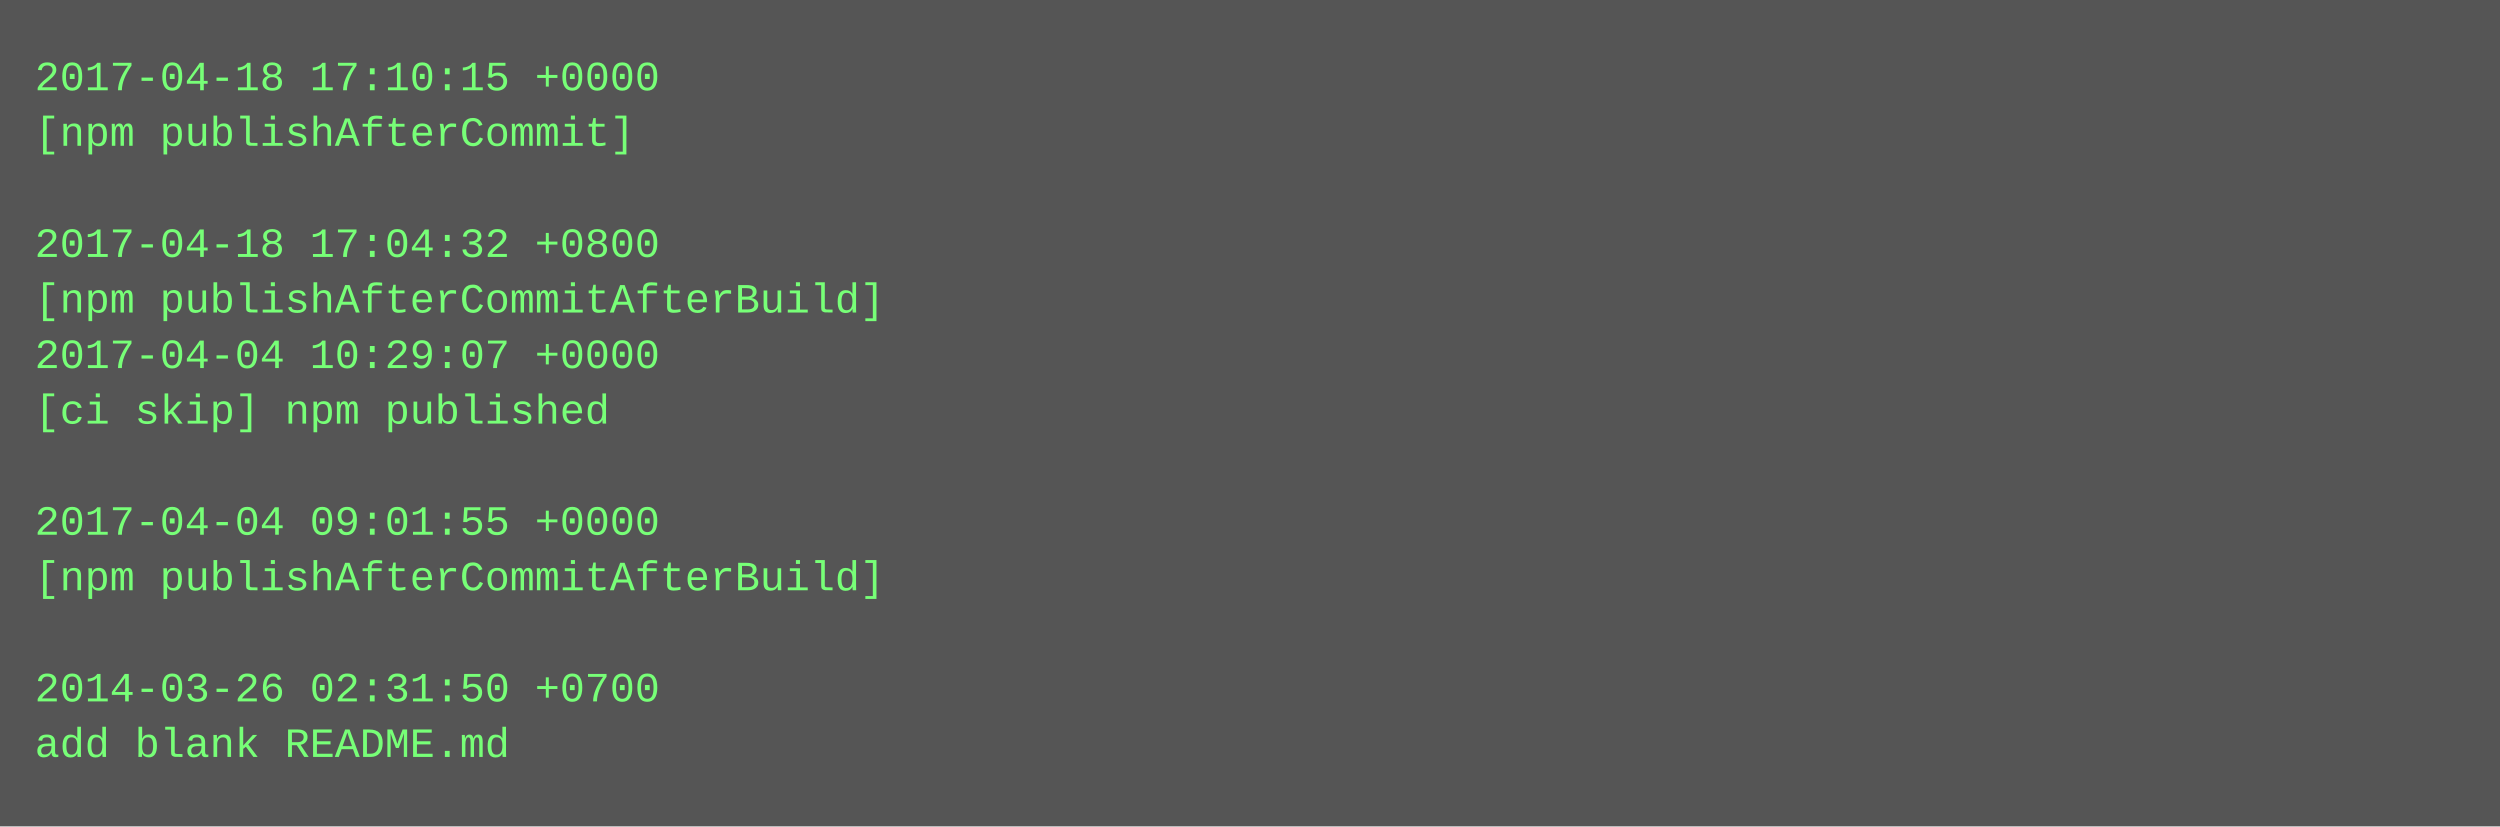
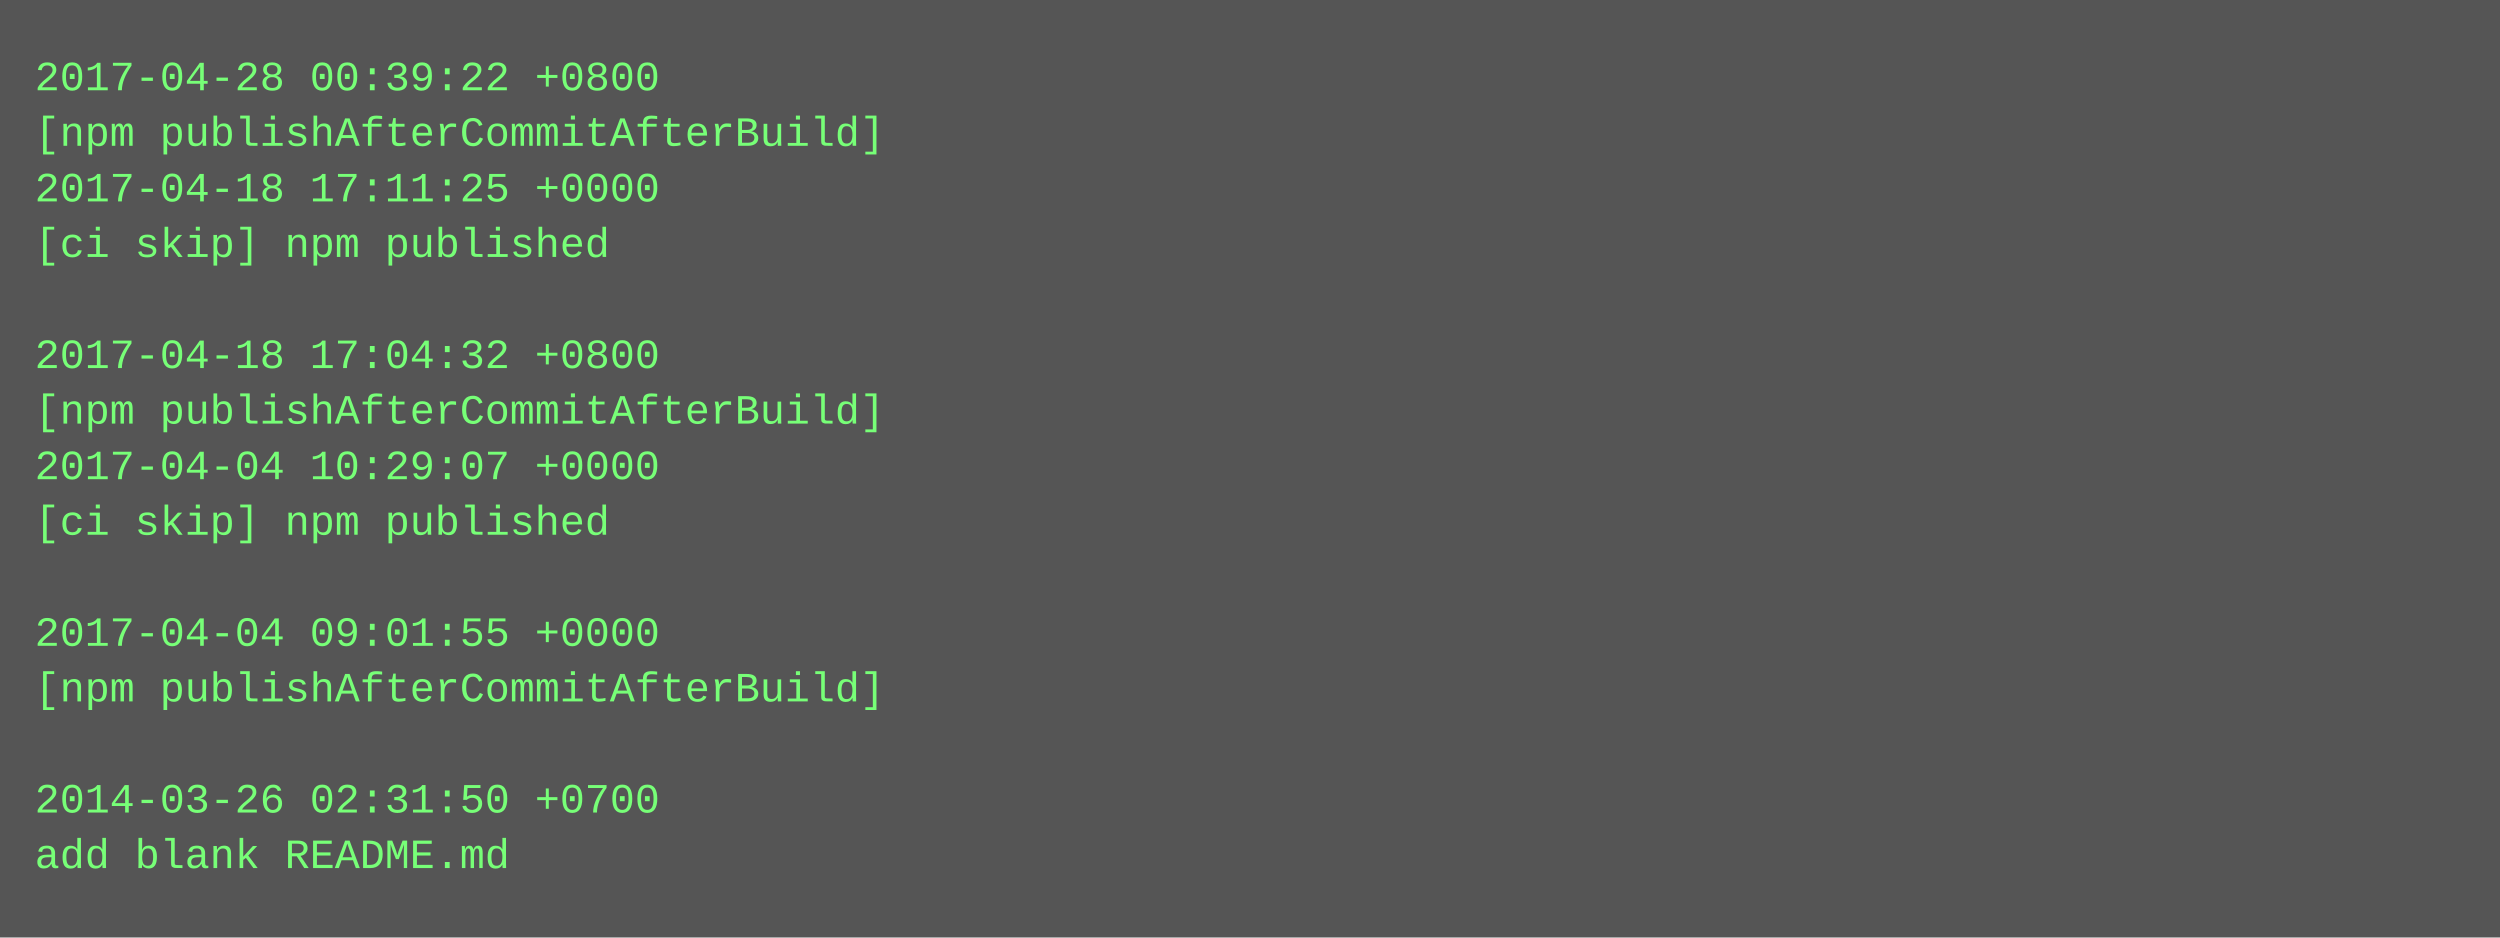
- <svg xmlns="http://www.w3.org/2000/svg" height="238" width="720">
-   <rect height="238" fill="#555" width="720" />
+ <svg xmlns="http://www.w3.org/2000/svg" height="270" width="720">
+   <rect height="270" fill="#555" width="720" />
  <text fill="#7f7" font-family="Courier New" font-size="12" xml:space="preserve">
-     <tspan x="10" y="26">2017-04-18 17:10:15 +0000</tspan>
-     <tspan x="10" y="42">[npm publishAfterCommit]</tspan>
-     <tspan x="10" y="58" />
-     <tspan x="10" y="74">2017-04-18 17:04:32 +0800</tspan>
-     <tspan x="10" y="90">[npm publishAfterCommitAfterBuild]</tspan>
-     <tspan x="10" y="106">2017-04-04 10:29:07 +0000</tspan>
-     <tspan x="10" y="122">[ci skip] npm published</tspan>
-     <tspan x="10" y="138" />
-     <tspan x="10" y="154">2017-04-04 09:01:55 +0000</tspan>
-     <tspan x="10" y="170">[npm publishAfterCommitAfterBuild]</tspan>
-     <tspan x="10" y="186" />
-     <tspan x="10" y="202">2014-03-26 02:31:50 +0700</tspan>
-     <tspan x="10" y="218">add blank README.md</tspan>
+     <tspan x="10" y="26">2017-04-28 00:39:22 +0800</tspan>
+     <tspan x="10" y="42">[npm publishAfterCommitAfterBuild]</tspan>
+     <tspan x="10" y="58">2017-04-18 17:11:25 +0000</tspan>
+     <tspan x="10" y="74">[ci skip] npm published</tspan>
+     <tspan x="10" y="90" />
+     <tspan x="10" y="106">2017-04-18 17:04:32 +0800</tspan>
+     <tspan x="10" y="122">[npm publishAfterCommitAfterBuild]</tspan>
+     <tspan x="10" y="138">2017-04-04 10:29:07 +0000</tspan>
+     <tspan x="10" y="154">[ci skip] npm published</tspan>
+     <tspan x="10" y="170" />
+     <tspan x="10" y="186">2017-04-04 09:01:55 +0000</tspan>
+     <tspan x="10" y="202">[npm publishAfterCommitAfterBuild]</tspan>
+     <tspan x="10" y="218" />
+     <tspan x="10" y="234">2014-03-26 02:31:50 +0700</tspan>
+     <tspan x="10" y="250">add blank README.md</tspan>
  </text>
</svg>
